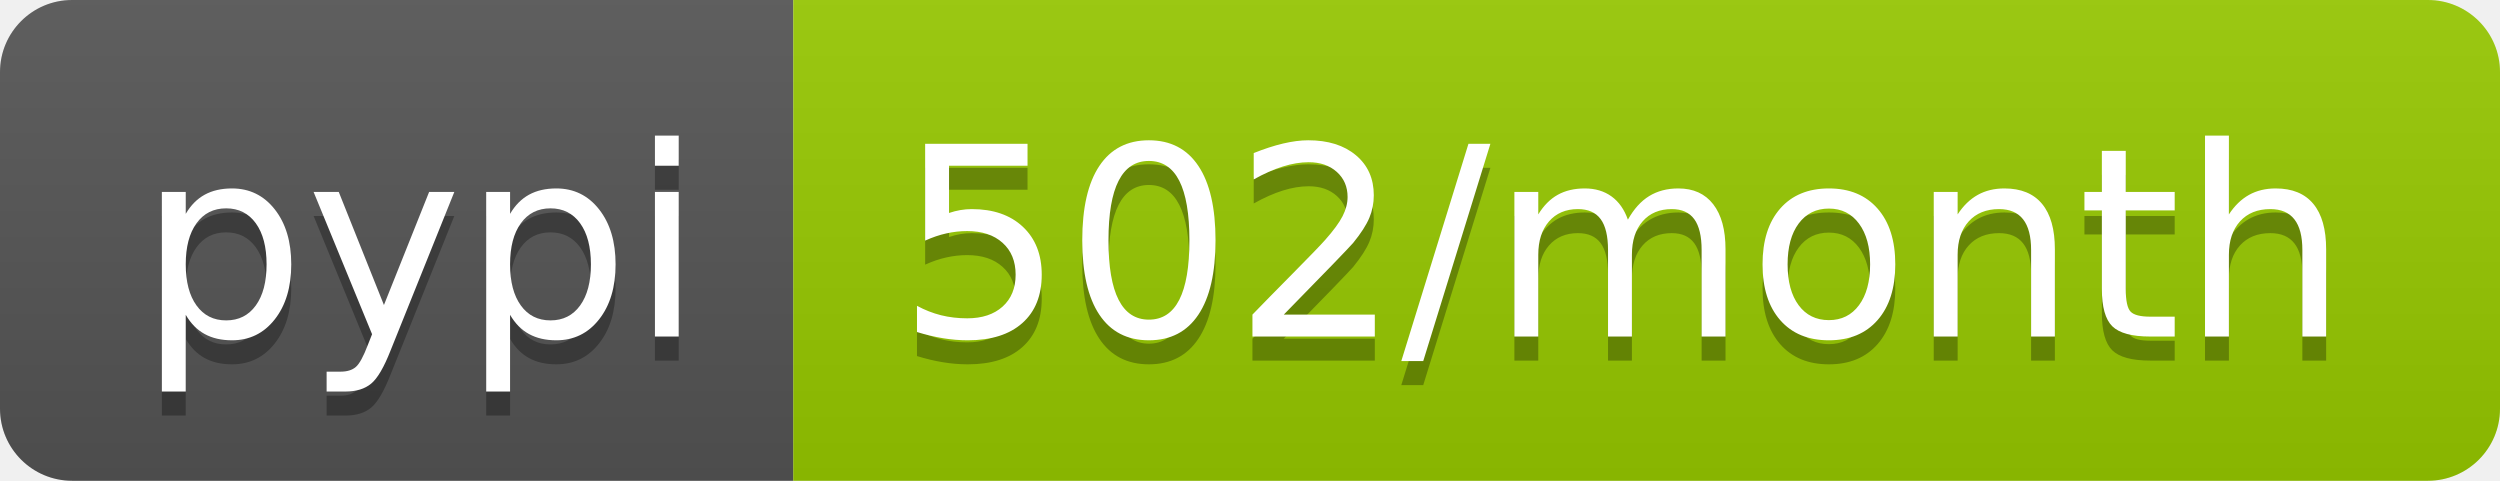
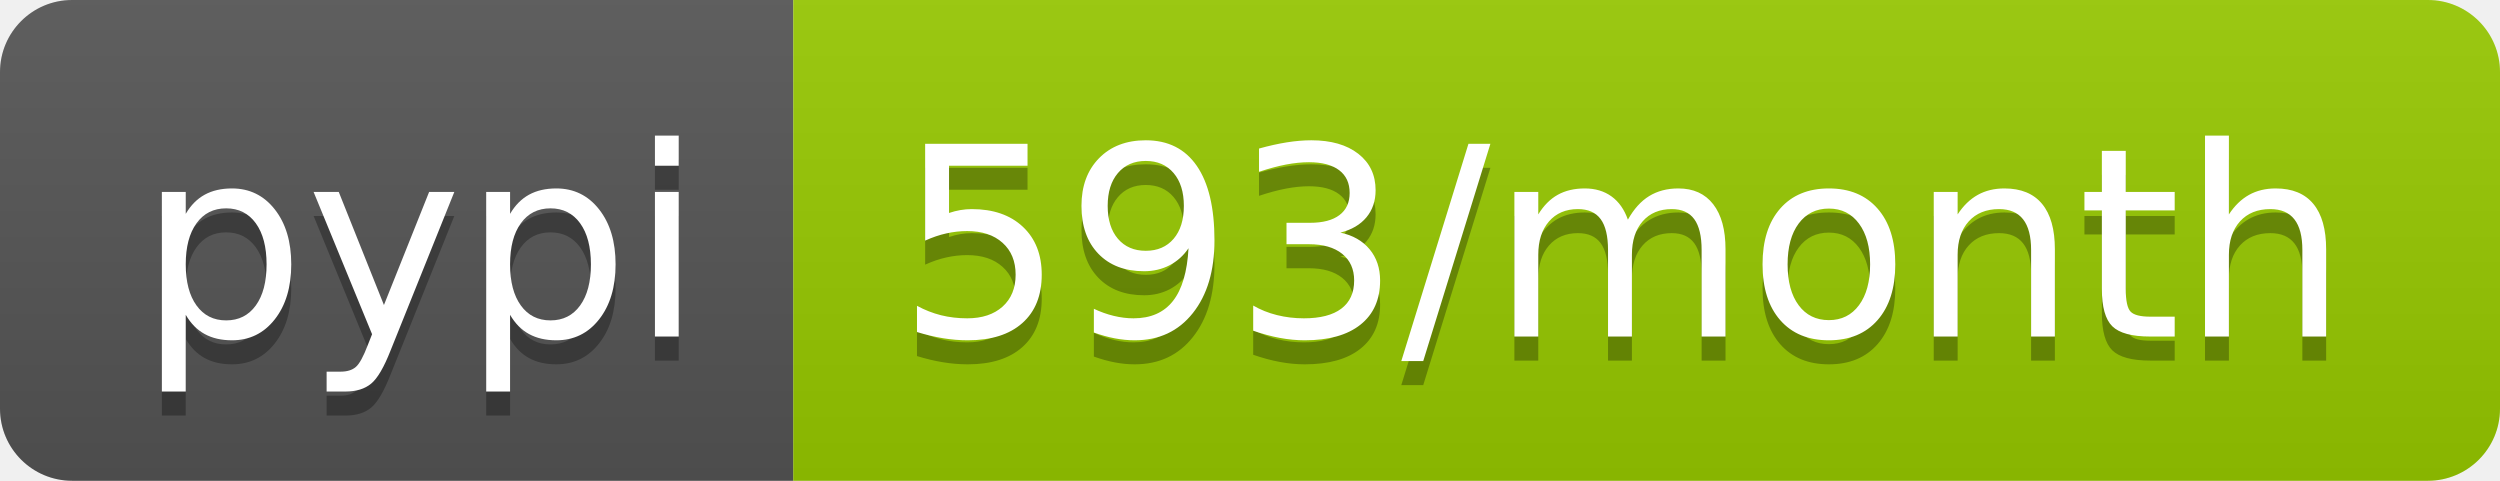
- <svg xmlns="http://www.w3.org/2000/svg" width="104" height="20" role="img" aria-label="pypi: 502/month">
+ <svg xmlns="http://www.w3.org/2000/svg" width="104" height="20" role="img" aria-label="pypi: 593/month">
  <linearGradient id="s" x2="0" y2="100%">
    <stop offset="0" stop-color="#bbb" stop-opacity=".1" />
    <stop offset="1" stop-opacity=".1" />
  </linearGradient>
  <clipPath id="r">
    <rect width="104" height="20" rx="3" fill="#fff" />
  </clipPath>
  <g clip-path="url(#r)">
    <rect width="33" height="20" fill="#555" />
    <rect x="33" width="71" height="20" fill="#97ca00" />
    <rect width="104" height="20" fill="url(#s)" />
  </g>
  <g fill="#fff" text-anchor="middle" font-family="Verdana,Geneva,DejaVu Sans,sans-serif" text-rendering="geometricPrecision" font-size="110">
    <text aria-hidden="true" x="175" y="150" fill="#010101" fill-opacity=".3" transform="scale(.1)" textLength="230">pypi</text>
    <text x="175" y="140" transform="scale(.1)" fill="#fff" textLength="230">pypi</text>
-     <text aria-hidden="true" x="675" y="150" fill="#010101" fill-opacity=".3" transform="scale(.1)" textLength="610">502/month</text>
-     <text x="675" y="140" transform="scale(.1)" fill="#fff" textLength="610">502/month</text>
+     <text aria-hidden="true" x="675" y="150" fill="#010101" fill-opacity=".3" transform="scale(.1)" textLength="610">593/month</text>
+     <text x="675" y="140" transform="scale(.1)" fill="#fff" textLength="610">593/month</text>
  </g>
</svg>
